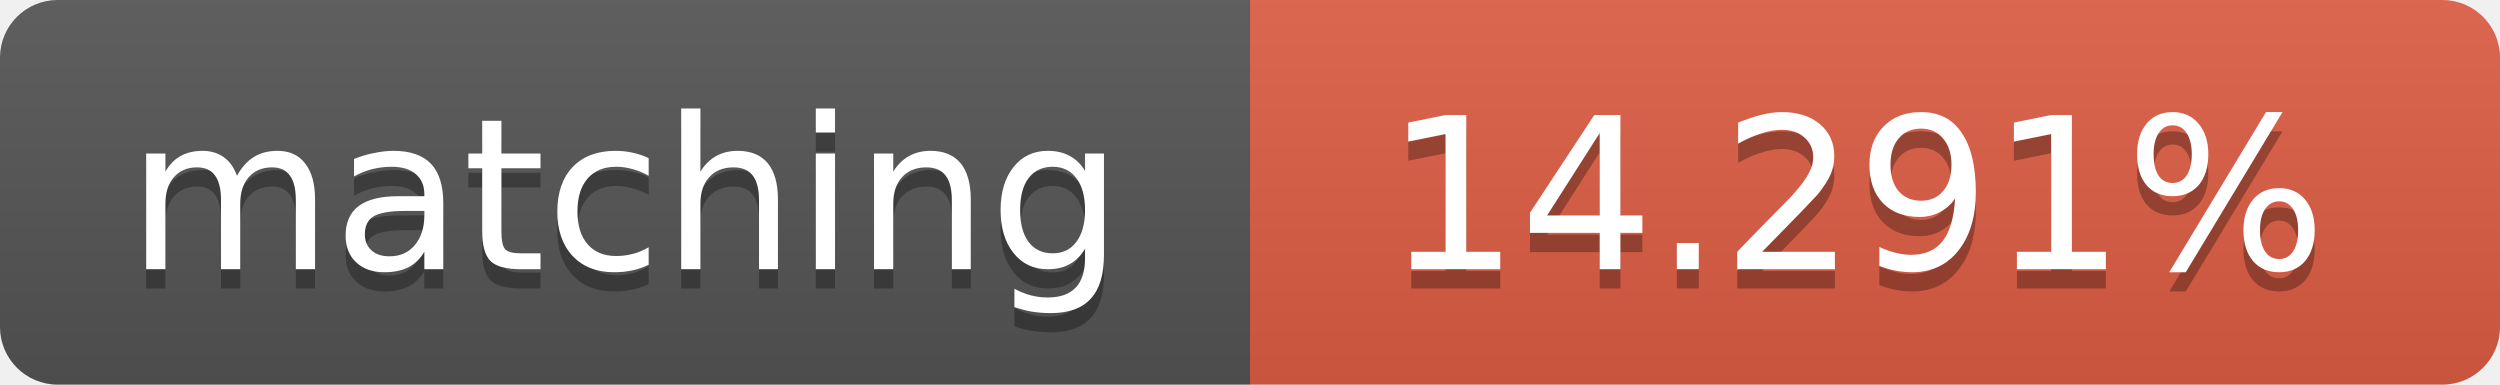
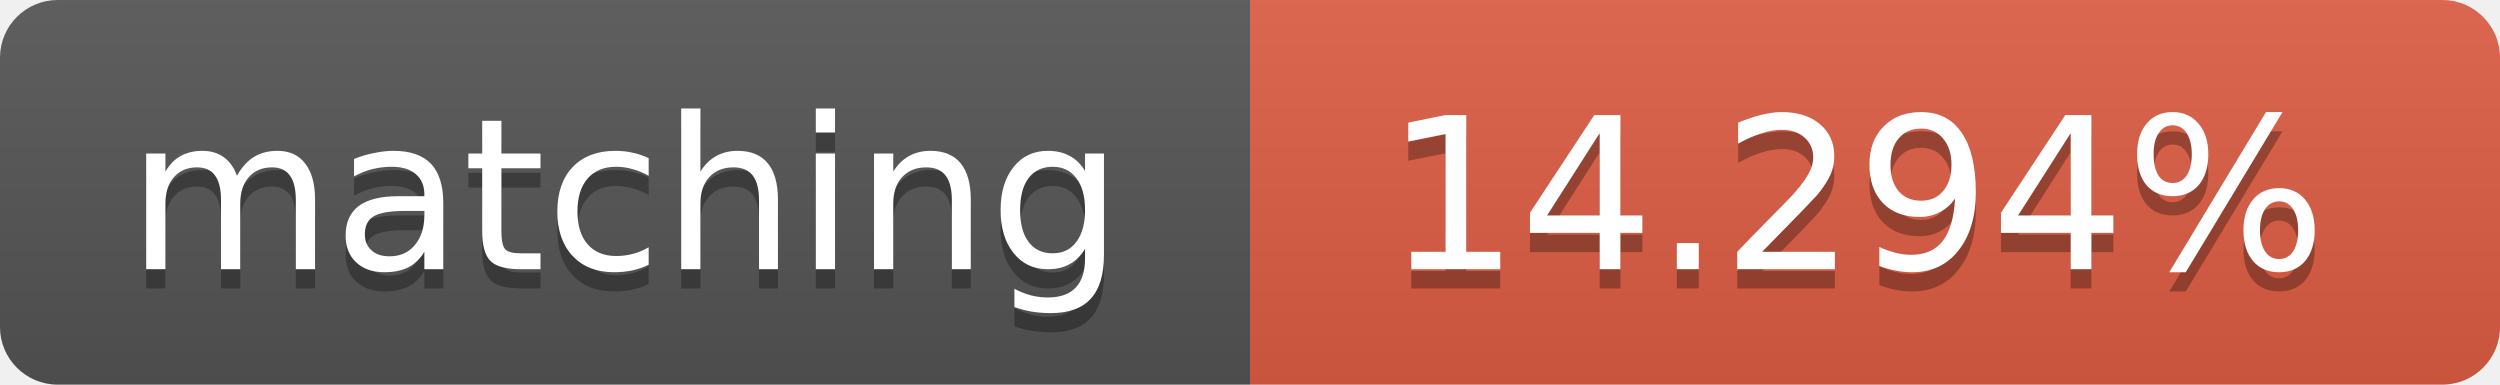
<svg xmlns="http://www.w3.org/2000/svg" width="130" height="20">
  <linearGradient id="b" x2="0" y2="100%">
    <stop offset="0" stop-color="#bbb" stop-opacity=".1" />
    <stop offset="1" stop-opacity=".1" />
  </linearGradient>
  <clipPath id="a">
    <rect width="130" height="20" rx="3" fill="#fff" />
  </clipPath>
  <g clip-path="url(#a)">
    <path fill="#555" d="M0 0h65v20H0z" />
    <path fill="#e05d44" d="M65 0h65v20H65z" />
    <path fill="url(#b)" d="M0 0h130v20H0z" />
  </g>
  <g fill="#fff" text-anchor="middle" font-family="DejaVu Sans,Verdana,Geneva,sans-serif" font-size="11">
    <text x="32.5" y="15" fill="#010101" fill-opacity=".3">matching</text>
    <text x="32.5" y="14">matching</text>
-     <text x="96.5" y="15" fill="#010101" fill-opacity=".3">14.291%</text>
-     <text x="96.5" y="14">14.291%</text>
+     <text x="96.5" y="15" fill="#010101" fill-opacity=".3">14.294%</text>
+     <text x="96.5" y="14">14.294%</text>
  </g>
</svg>
